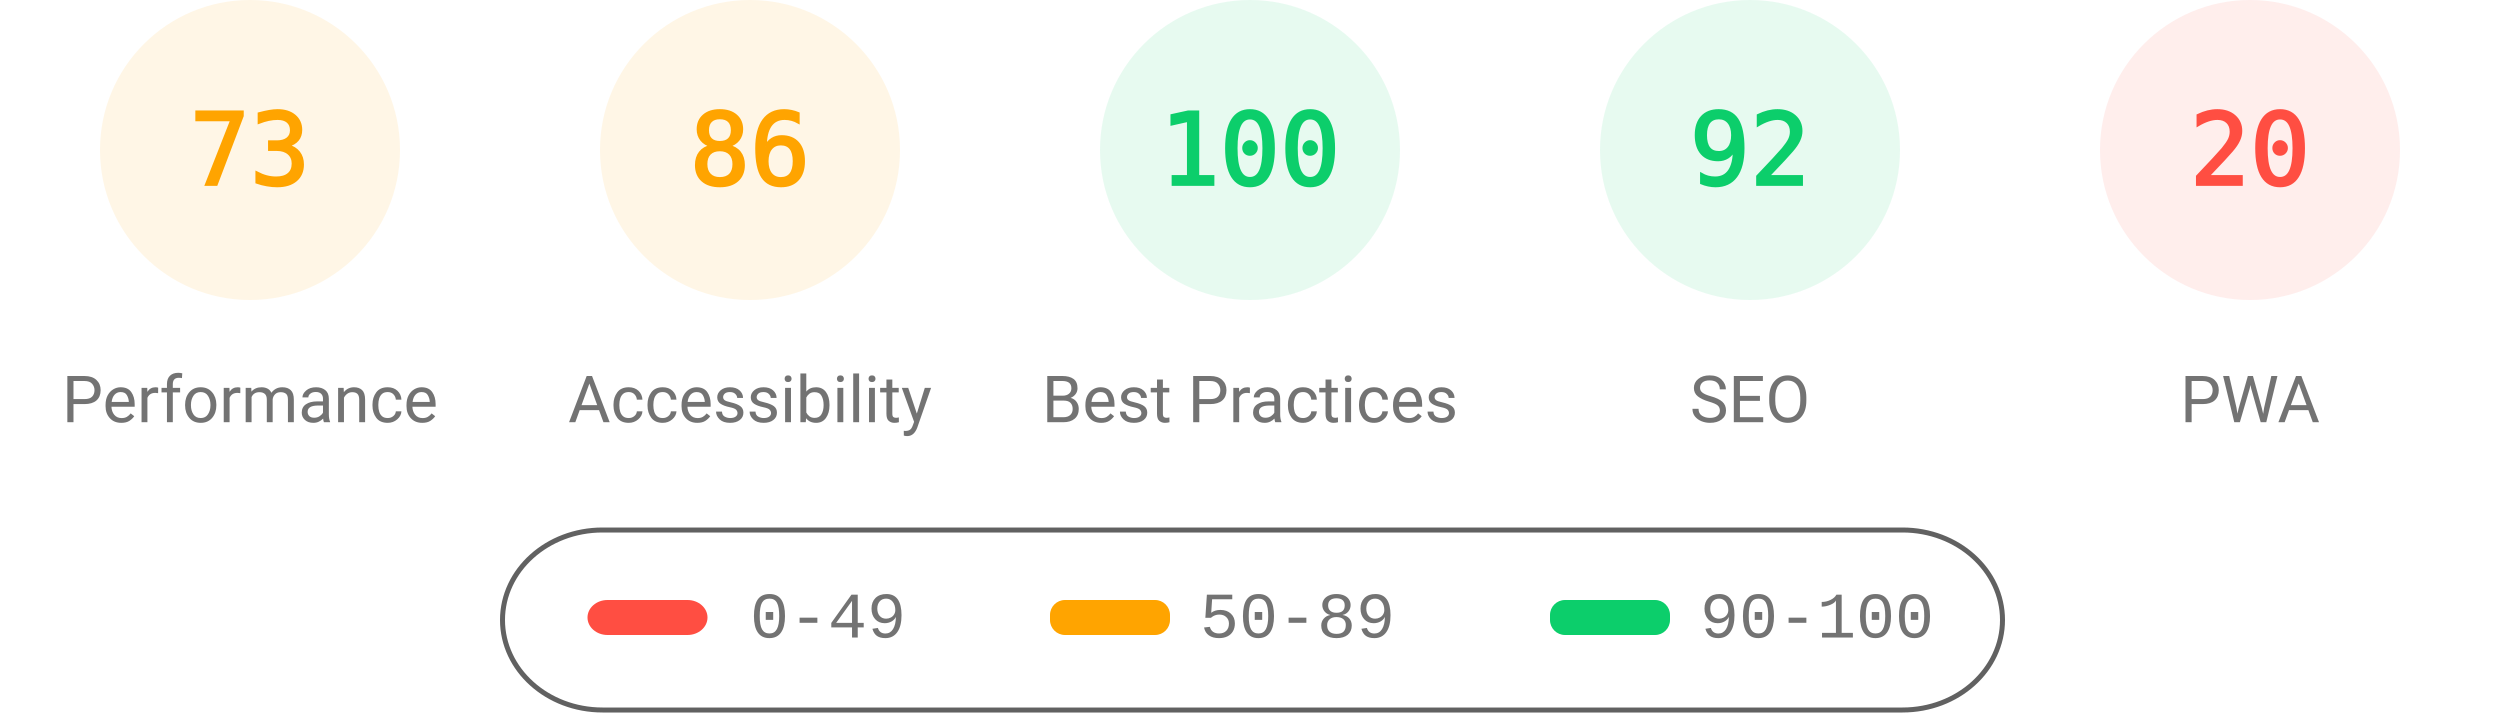
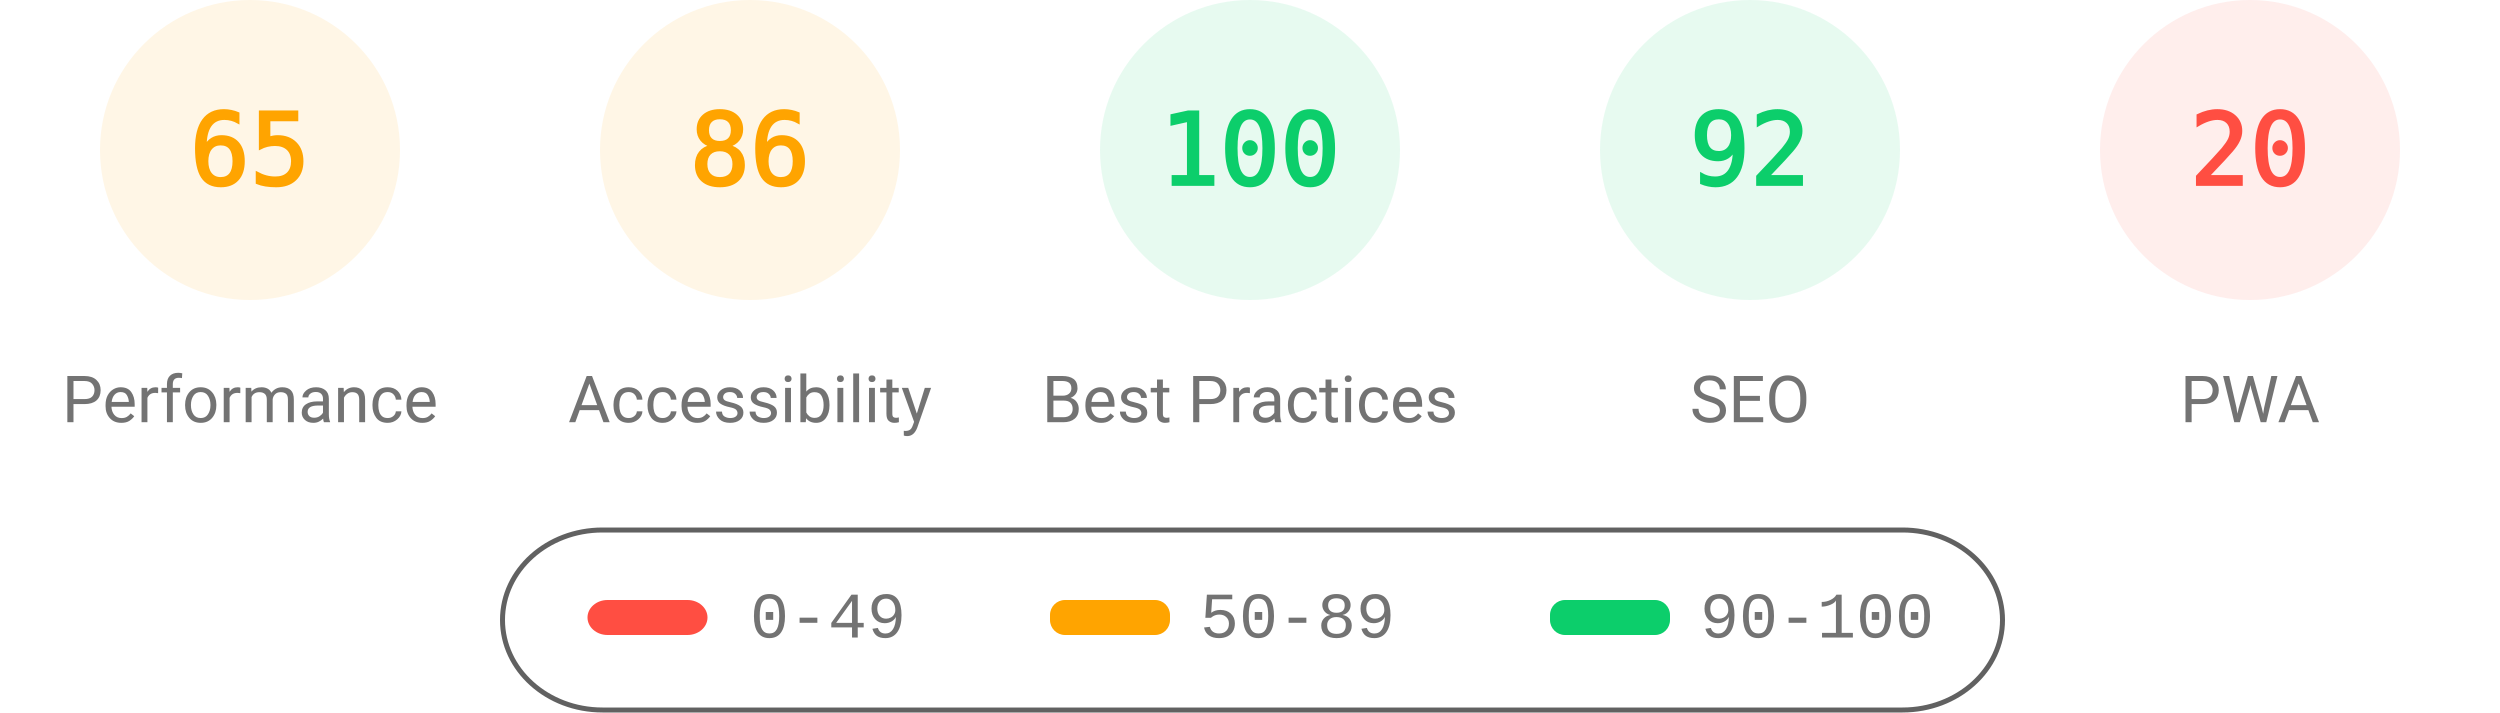
<svg xmlns="http://www.w3.org/2000/svg" fill="none" width="1000" height="285">
  <style>.gauge-base{opacity:.1}.gauge-arc{fill:none;animation-delay:250ms;stroke-linecap:round;transform:rotate(-90deg);transform-origin:100px 60px;animation:load-gauge 1s ease forwards}.guage-text{font-size:40px;font-family:monospace;text-align:center}.guage-red{color:#ff4e42;fill:#ff4e42;stroke:#ff4e42}.guage-orange{color:#ffa400;fill:#ffa400;stroke:#ffa400}.guage-green{color:#0cce6b;fill:#0cce6b;stroke:#0cce6b}.guage-undefined{color:#5c5c5c;fill:#5c5c5c;stroke:#5c5c5c}.guage-title{color:#737373;fill:#737373;stroke:none;font-size:26px;line-height:26px;font-family:Roboto,Halvetica,Arial,sans-serif}@keyframes load-gauge{from{stroke-dasharray:0 352.858}}</style>
  <svg class="guage-div guage-perf guage-orange" viewBox="0 0 200 200" width="200" height="200">
    <circle class="gauge-base" r="56" cx="100" cy="60" stroke-width="8" />
-     <circle class="gauge-arc guage-arc-1" r="56" cx="100" cy="60" stroke-width="8" style="stroke-dasharray:256.856,351.858" />
-     <text class="guage-text" x="100" y="60" alignment-baseline="central" dominant-baseline="central" text-anchor="middle">73</text>
+     <circle class="gauge-arc guage-arc-1" r="56" cx="100" cy="60" stroke-width="8" style="stroke-dasharray:228.708,351.858" />
+     <text class="guage-text" x="100" y="60" alignment-baseline="central" dominant-baseline="central" text-anchor="middle">65</text>
    <text class="guage-title" x="100" y="160" alignment-baseline="central" dominant-baseline="central" text-anchor="middle">Performance</text>
  </svg>
  <svg class="guage-div guage-acc guage-orange" viewBox="0 0 200 200" width="200" height="200" x="200">
    <circle class="gauge-base" r="56" cx="100" cy="60" stroke-width="8" />
    <circle class="gauge-arc guage-arc-2" r="56" cx="100" cy="60" stroke-width="8" style="stroke-dasharray:302.598,351.858" />
    <text class="guage-text" x="100" y="60" alignment-baseline="central" dominant-baseline="central" text-anchor="middle">86</text>
    <text class="guage-title" x="100" y="160" alignment-baseline="central" dominant-baseline="central" text-anchor="middle">Accessibility</text>
  </svg>
  <svg class="guage-div guage-best guage-green" viewBox="0 0 200 200" width="200" height="200" x="400">
    <circle class="gauge-base" r="56" cx="100" cy="60" stroke-width="8" />
    <circle class="gauge-arc guage-arc-3" r="56" cx="100" cy="60" stroke-width="8" style="stroke-dasharray:351.858,351.858" />
    <text class="guage-text" x="100" y="60" alignment-baseline="central" dominant-baseline="central" text-anchor="middle">100</text>
    <text class="guage-title" x="100" y="160" alignment-baseline="central" dominant-baseline="central" text-anchor="middle">Best Practices</text>
  </svg>
  <svg class="guage-div guage-seo guage-green" viewBox="0 0 200 200" width="200" height="200" x="600">
    <circle class="gauge-base" r="56" cx="100" cy="60" stroke-width="8" />
    <circle class="gauge-arc guage-arc-4" r="56" cx="100" cy="60" stroke-width="8" style="stroke-dasharray:323.709,351.858" />
    <text class="guage-text" x="100" y="60" alignment-baseline="central" dominant-baseline="central" text-anchor="middle">92</text>
    <text class="guage-title" x="100" y="160" alignment-baseline="central" dominant-baseline="central" text-anchor="middle">SEO</text>
  </svg>
  <svg class="guage-div guage-pwa guage-red" viewBox="0 0 200 200" width="200" height="200" x="800">
    <circle class="gauge-base" r="56" cx="100" cy="60" stroke-width="8" />
    <circle class="gauge-arc guage-arc-4" r="56" cx="100" cy="60" stroke-width="8" style="stroke-dasharray:70.372,351.858" />
    <text class="guage-text" x="100" y="60" alignment-baseline="central" dominant-baseline="central" text-anchor="middle">20</text>
    <text class="guage-title" x="100" y="160" alignment-baseline="central" dominant-baseline="central" text-anchor="middle">PWA</text>
  </svg>
  <svg width="604" height="76" x="200" y="210">
    <path fill="none" id="canvas_background" d="M-1-1h604v80H-1z" />
    <rect fill-opacity="0" stroke="#616161" stroke-width="2" rx="40" id="svg_2" height="72" width="600" y="2" x="1" fill="#000" />
    <rect stroke="#000" rx="8" id="svg_3" height="14" width="48" y="30" x="35" stroke-opacity="null" stroke-width="0" fill="#ff4e42" />
    <rect stroke="#000" rx="6" id="svg_4" height="14" width="48" y="30" x="220" stroke-opacity="null" stroke-width="0" fill="#ffa400" />
    <rect stroke="#000" rx="6" id="svg_5" height="14" width="48" y="30" x="420" stroke-opacity="null" stroke-width="0" fill="#0cce6b" />
    <text xml:space="preserve" text-anchor="start" font-family="'Courier New', Courier, monospace" font-size="26" id="svg_6" y="45" x="100" stroke-opacity="null" stroke-width="0" stroke="#000" fill="#737373">0-49</text>
    <text xml:space="preserve" text-anchor="start" font-family="'Courier New', Courier, monospace" font-size="26" id="svg_7" y="45" x="280" stroke-opacity="null" stroke-width="0" stroke="#000" fill="#737373">50-89</text>
    <text xml:space="preserve" text-anchor="start" font-family="'Courier New', Courier, monospace" font-size="26" id="svg_8" y="45" x="480" stroke-opacity="null" stroke-width="0" stroke="#000" fill="#737373">90-100</text>
  </svg>
</svg>
